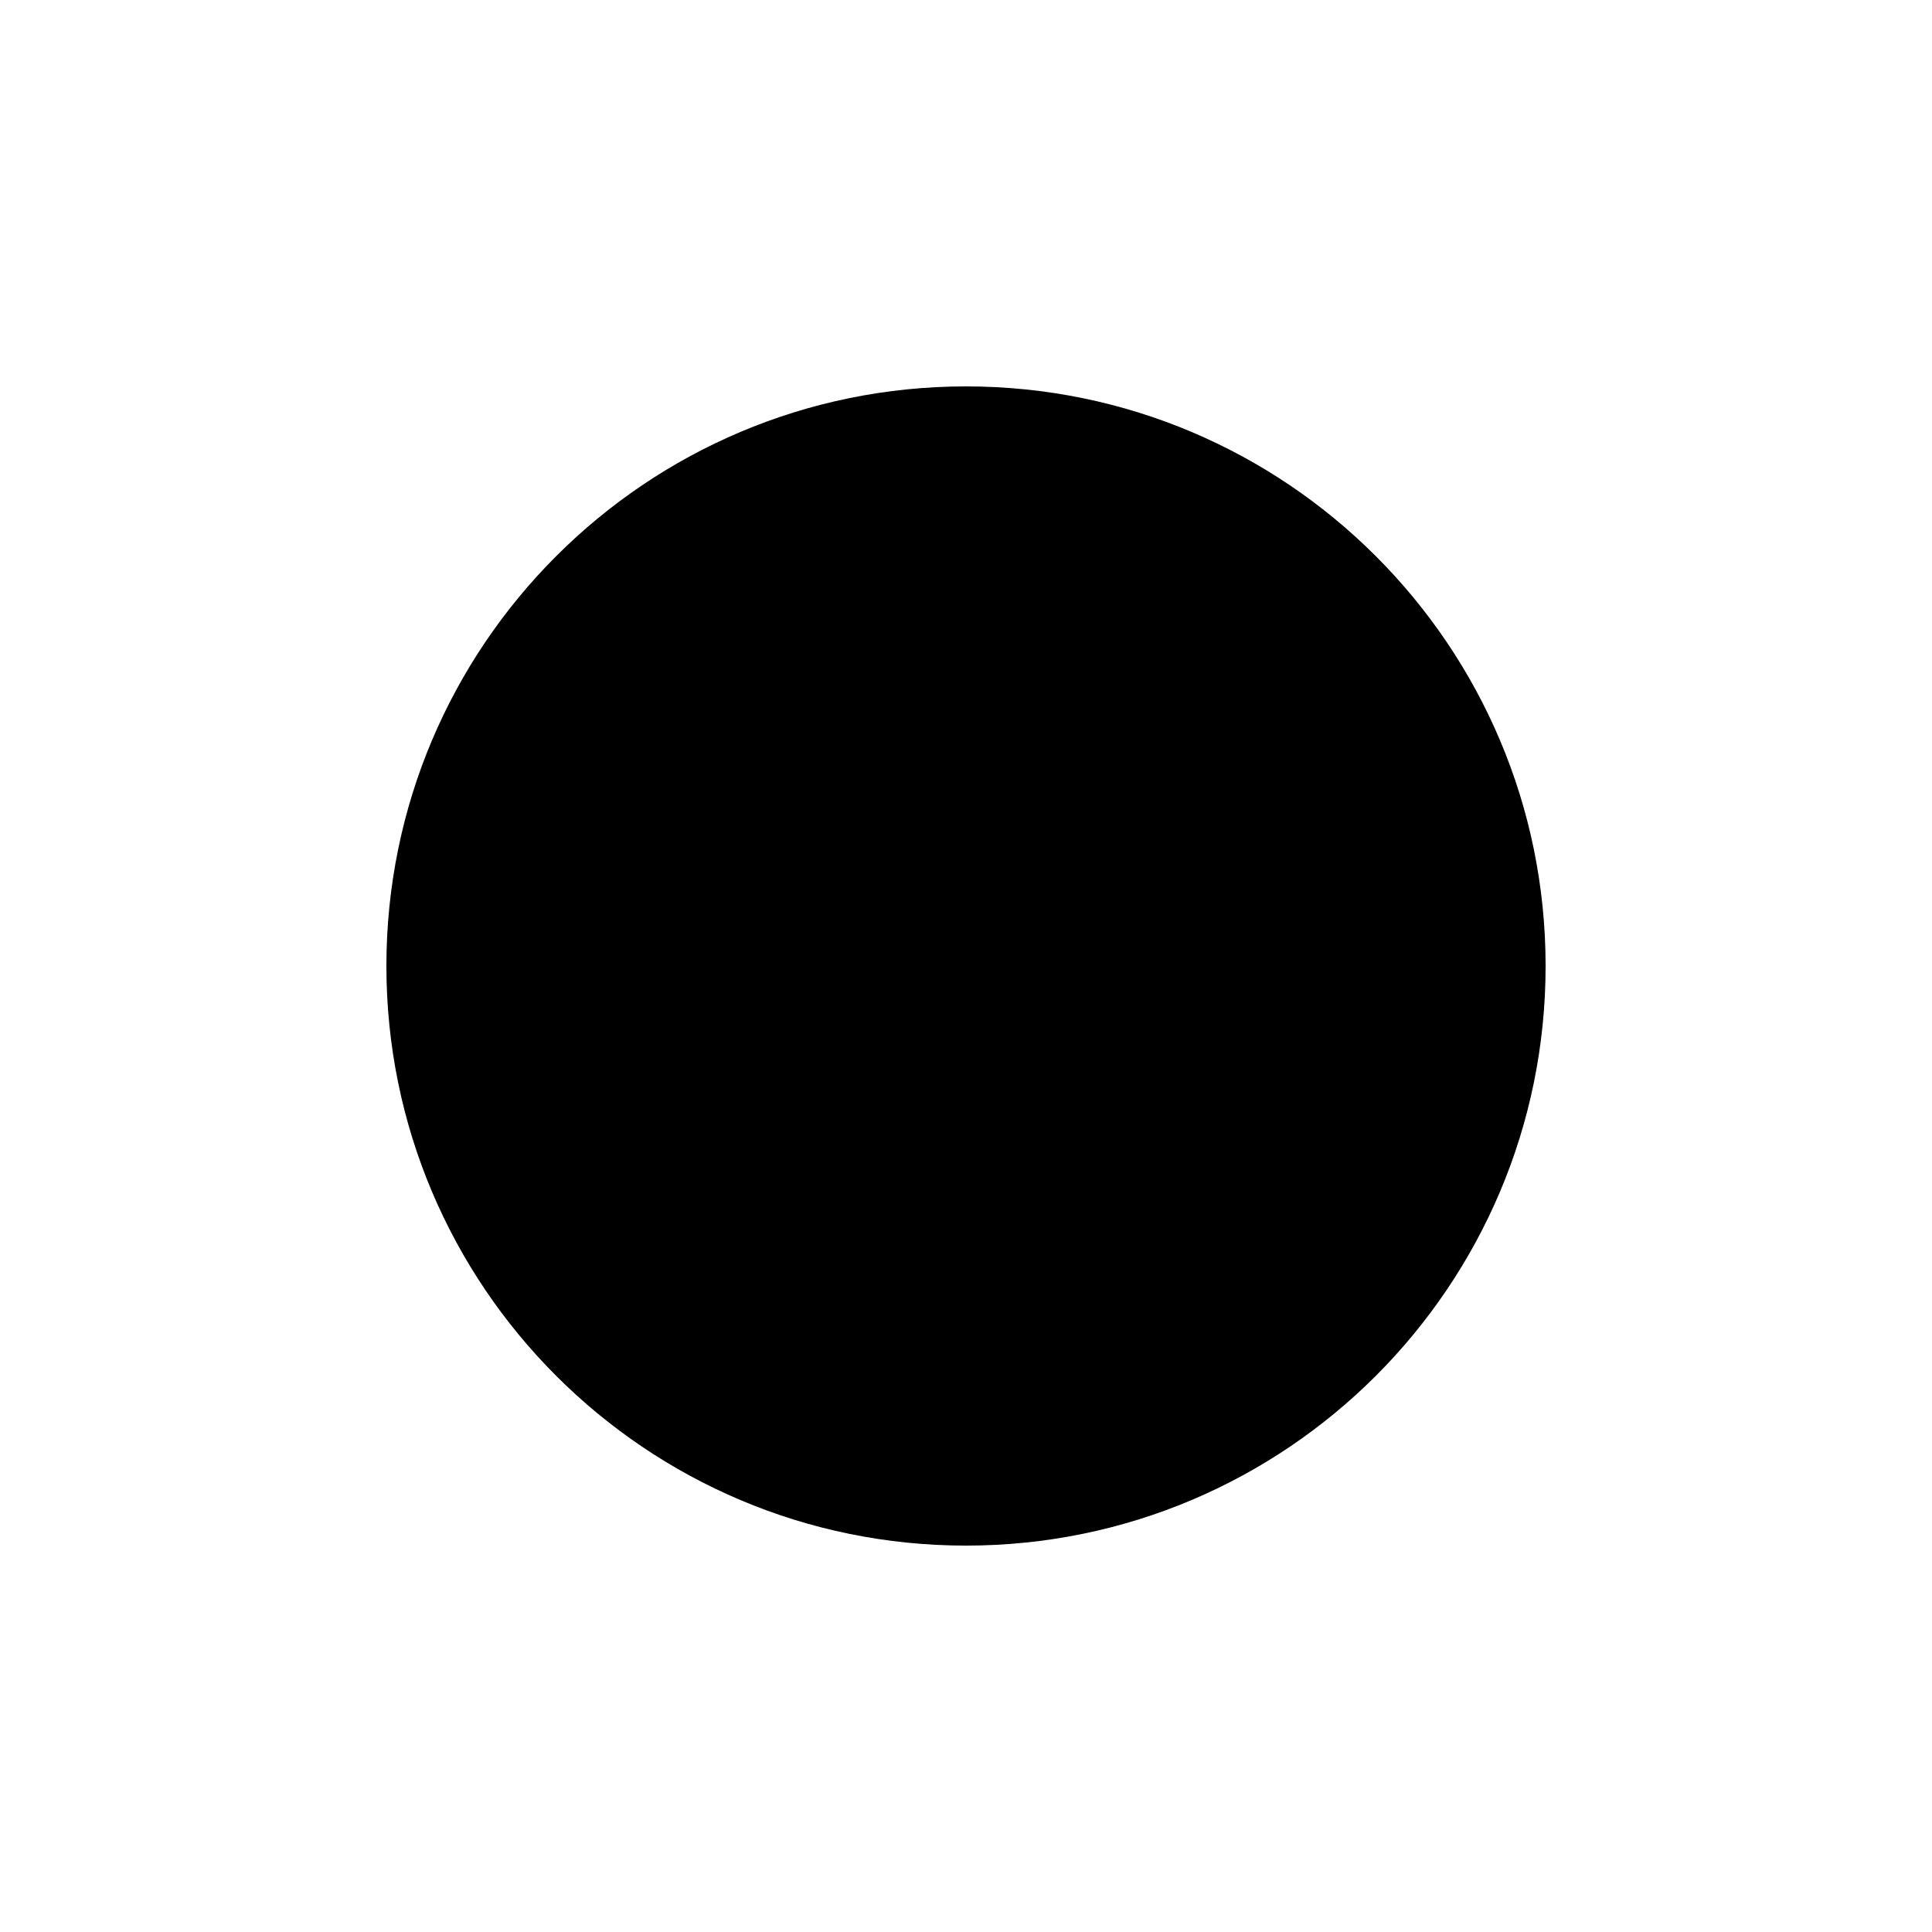
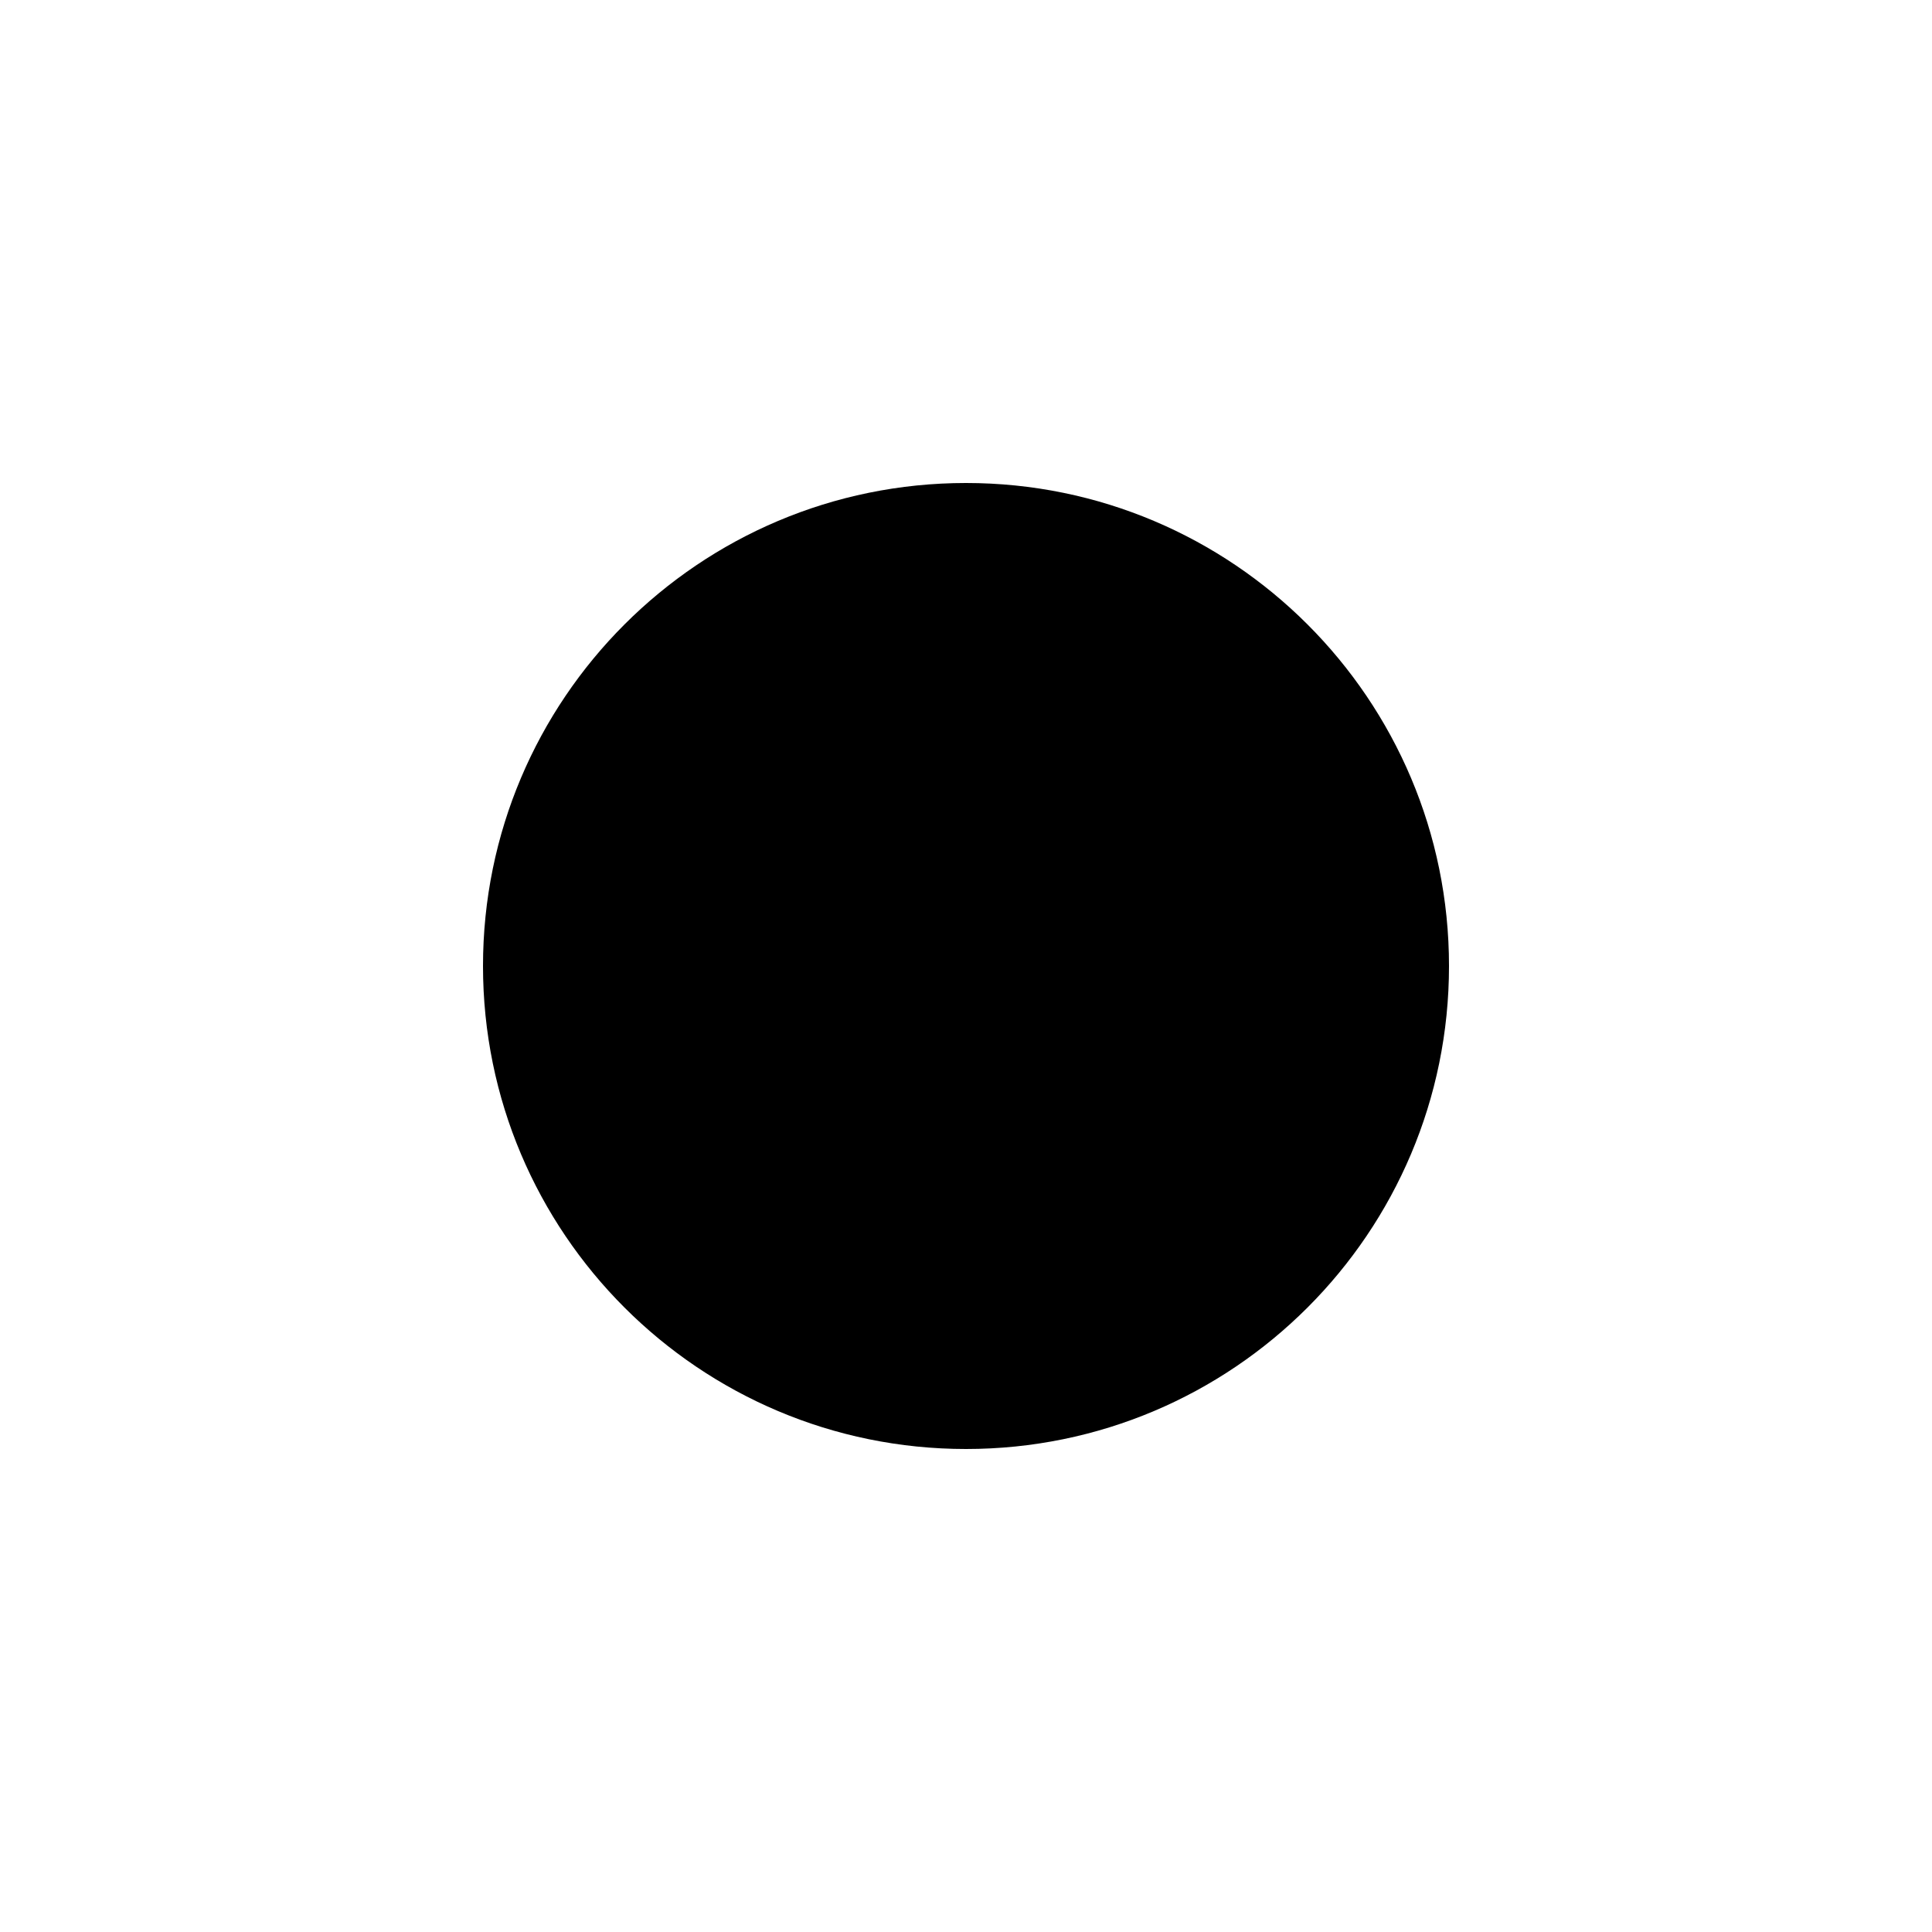
- <svg xmlns="http://www.w3.org/2000/svg" version="1.1" baseProfile="full" width="20" height="20">
-   <circle cx="10" cy="10" r="6" fill="rgb(0,0,0)" />
+ <svg xmlns="http://www.w3.org/2000/svg" width="24" height="24" viewBox="0 0 24 24" baseProfile="full" version="1.1">
+   <circle cx="12" cy="12" r="6" fill="rgb(0,0,0)" />
</svg>
